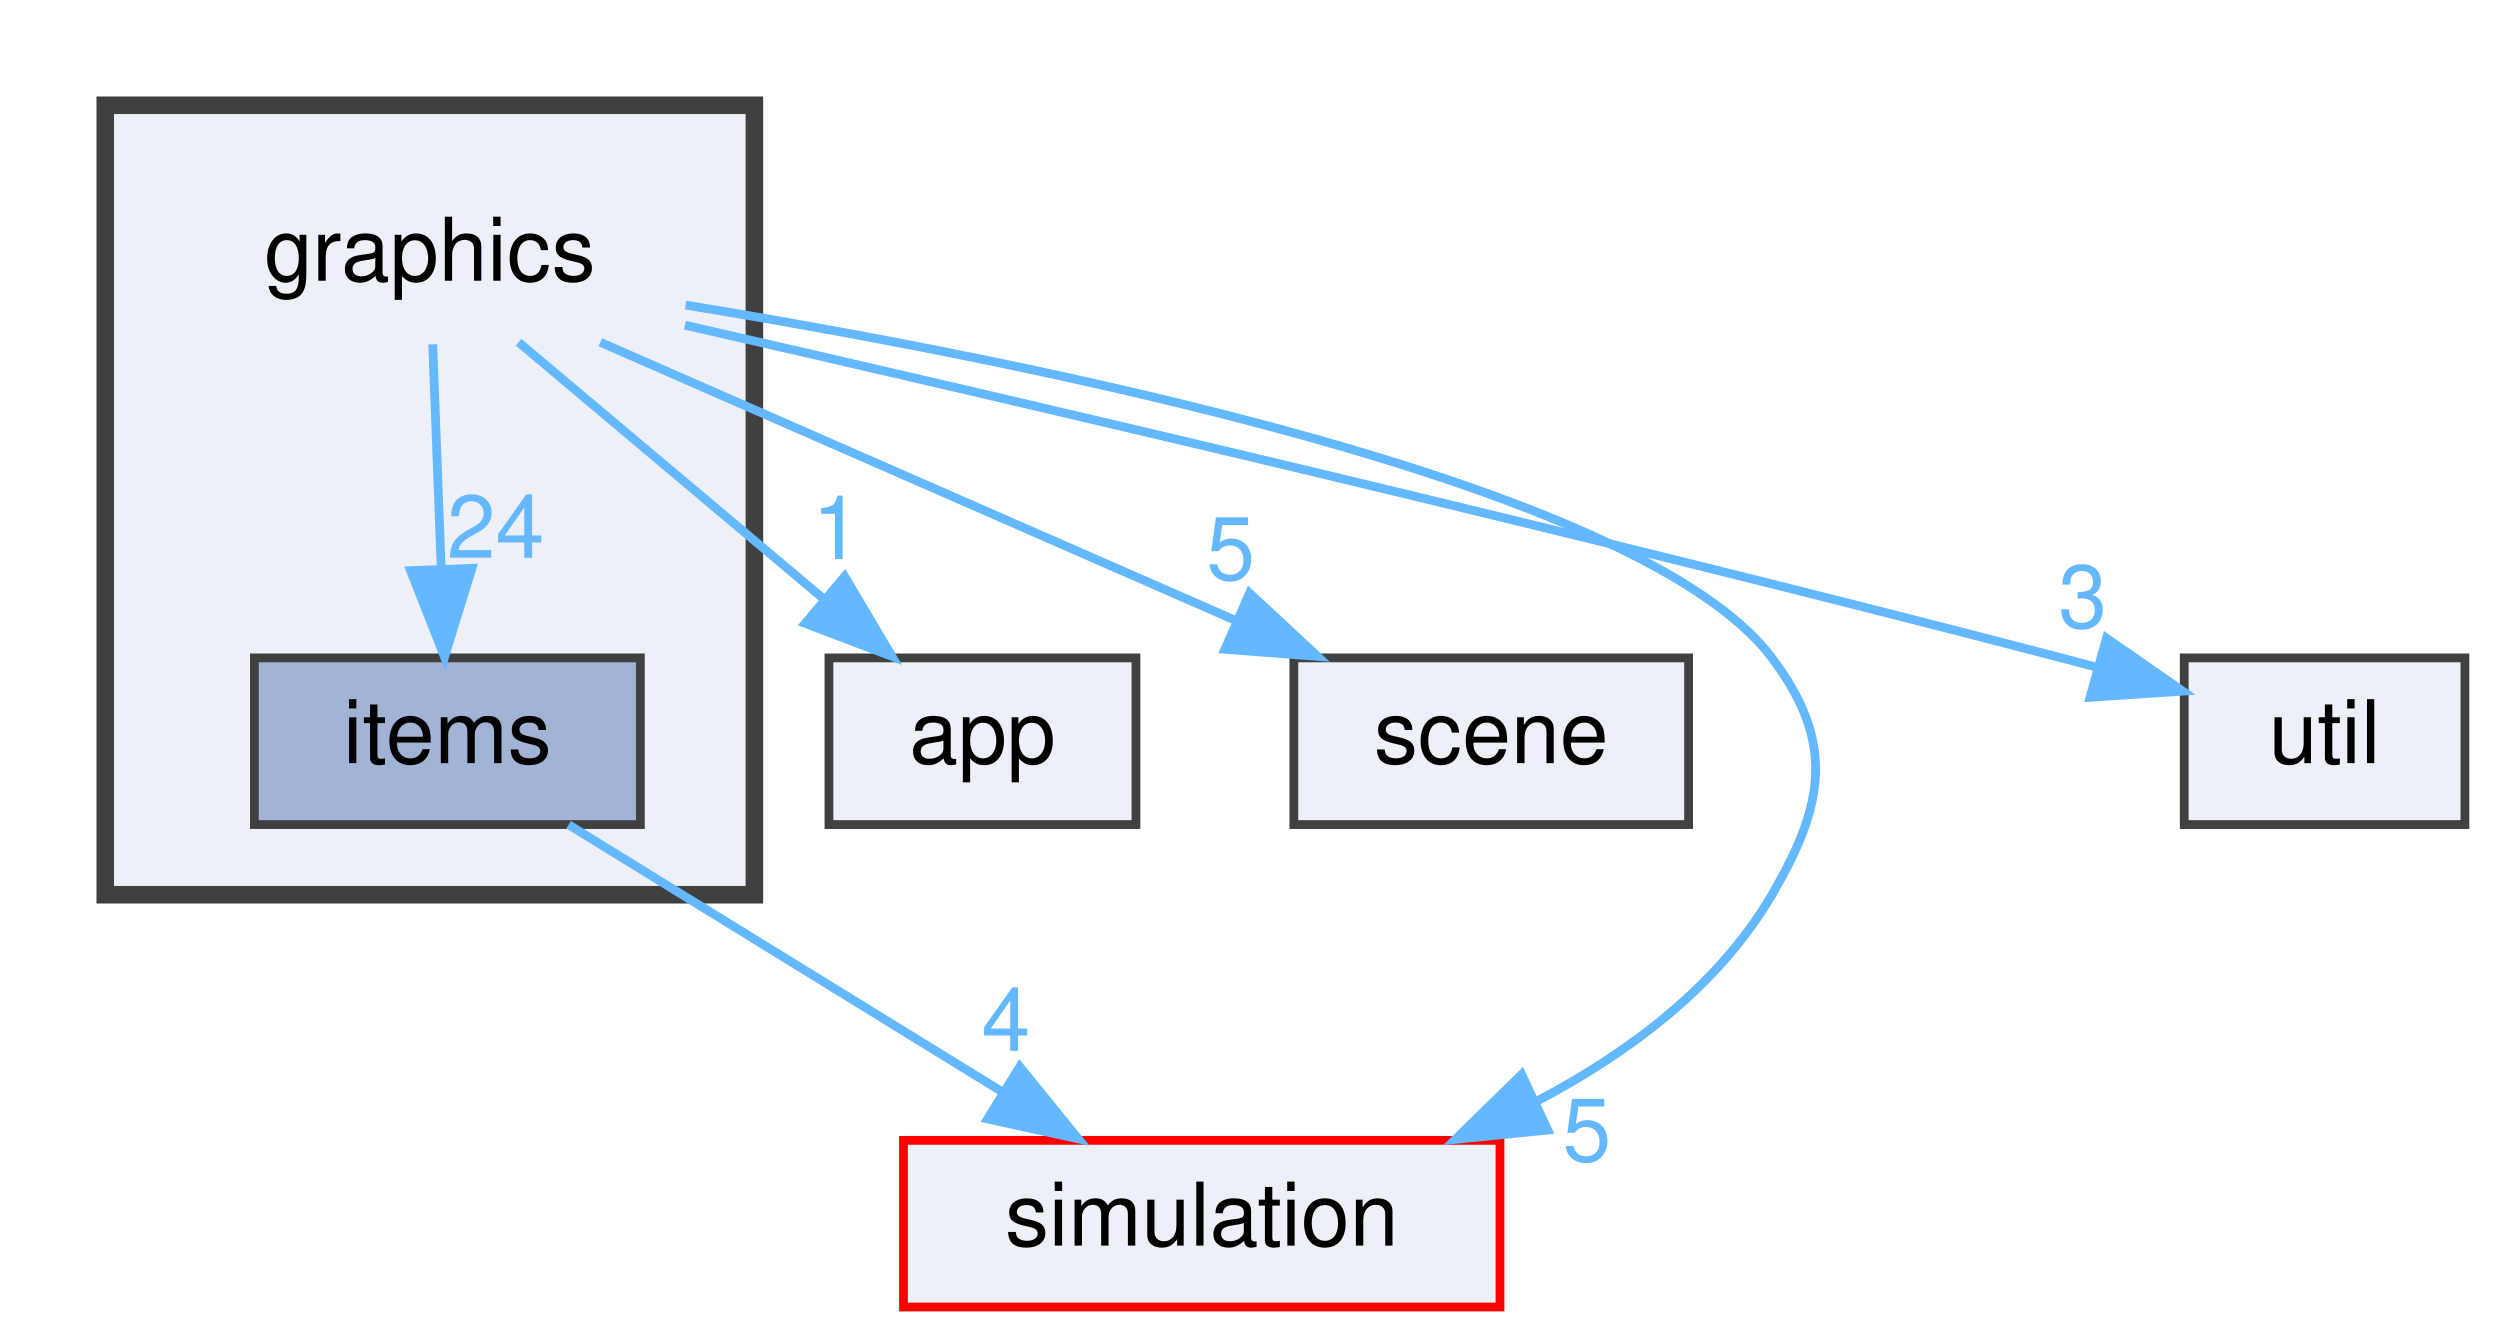
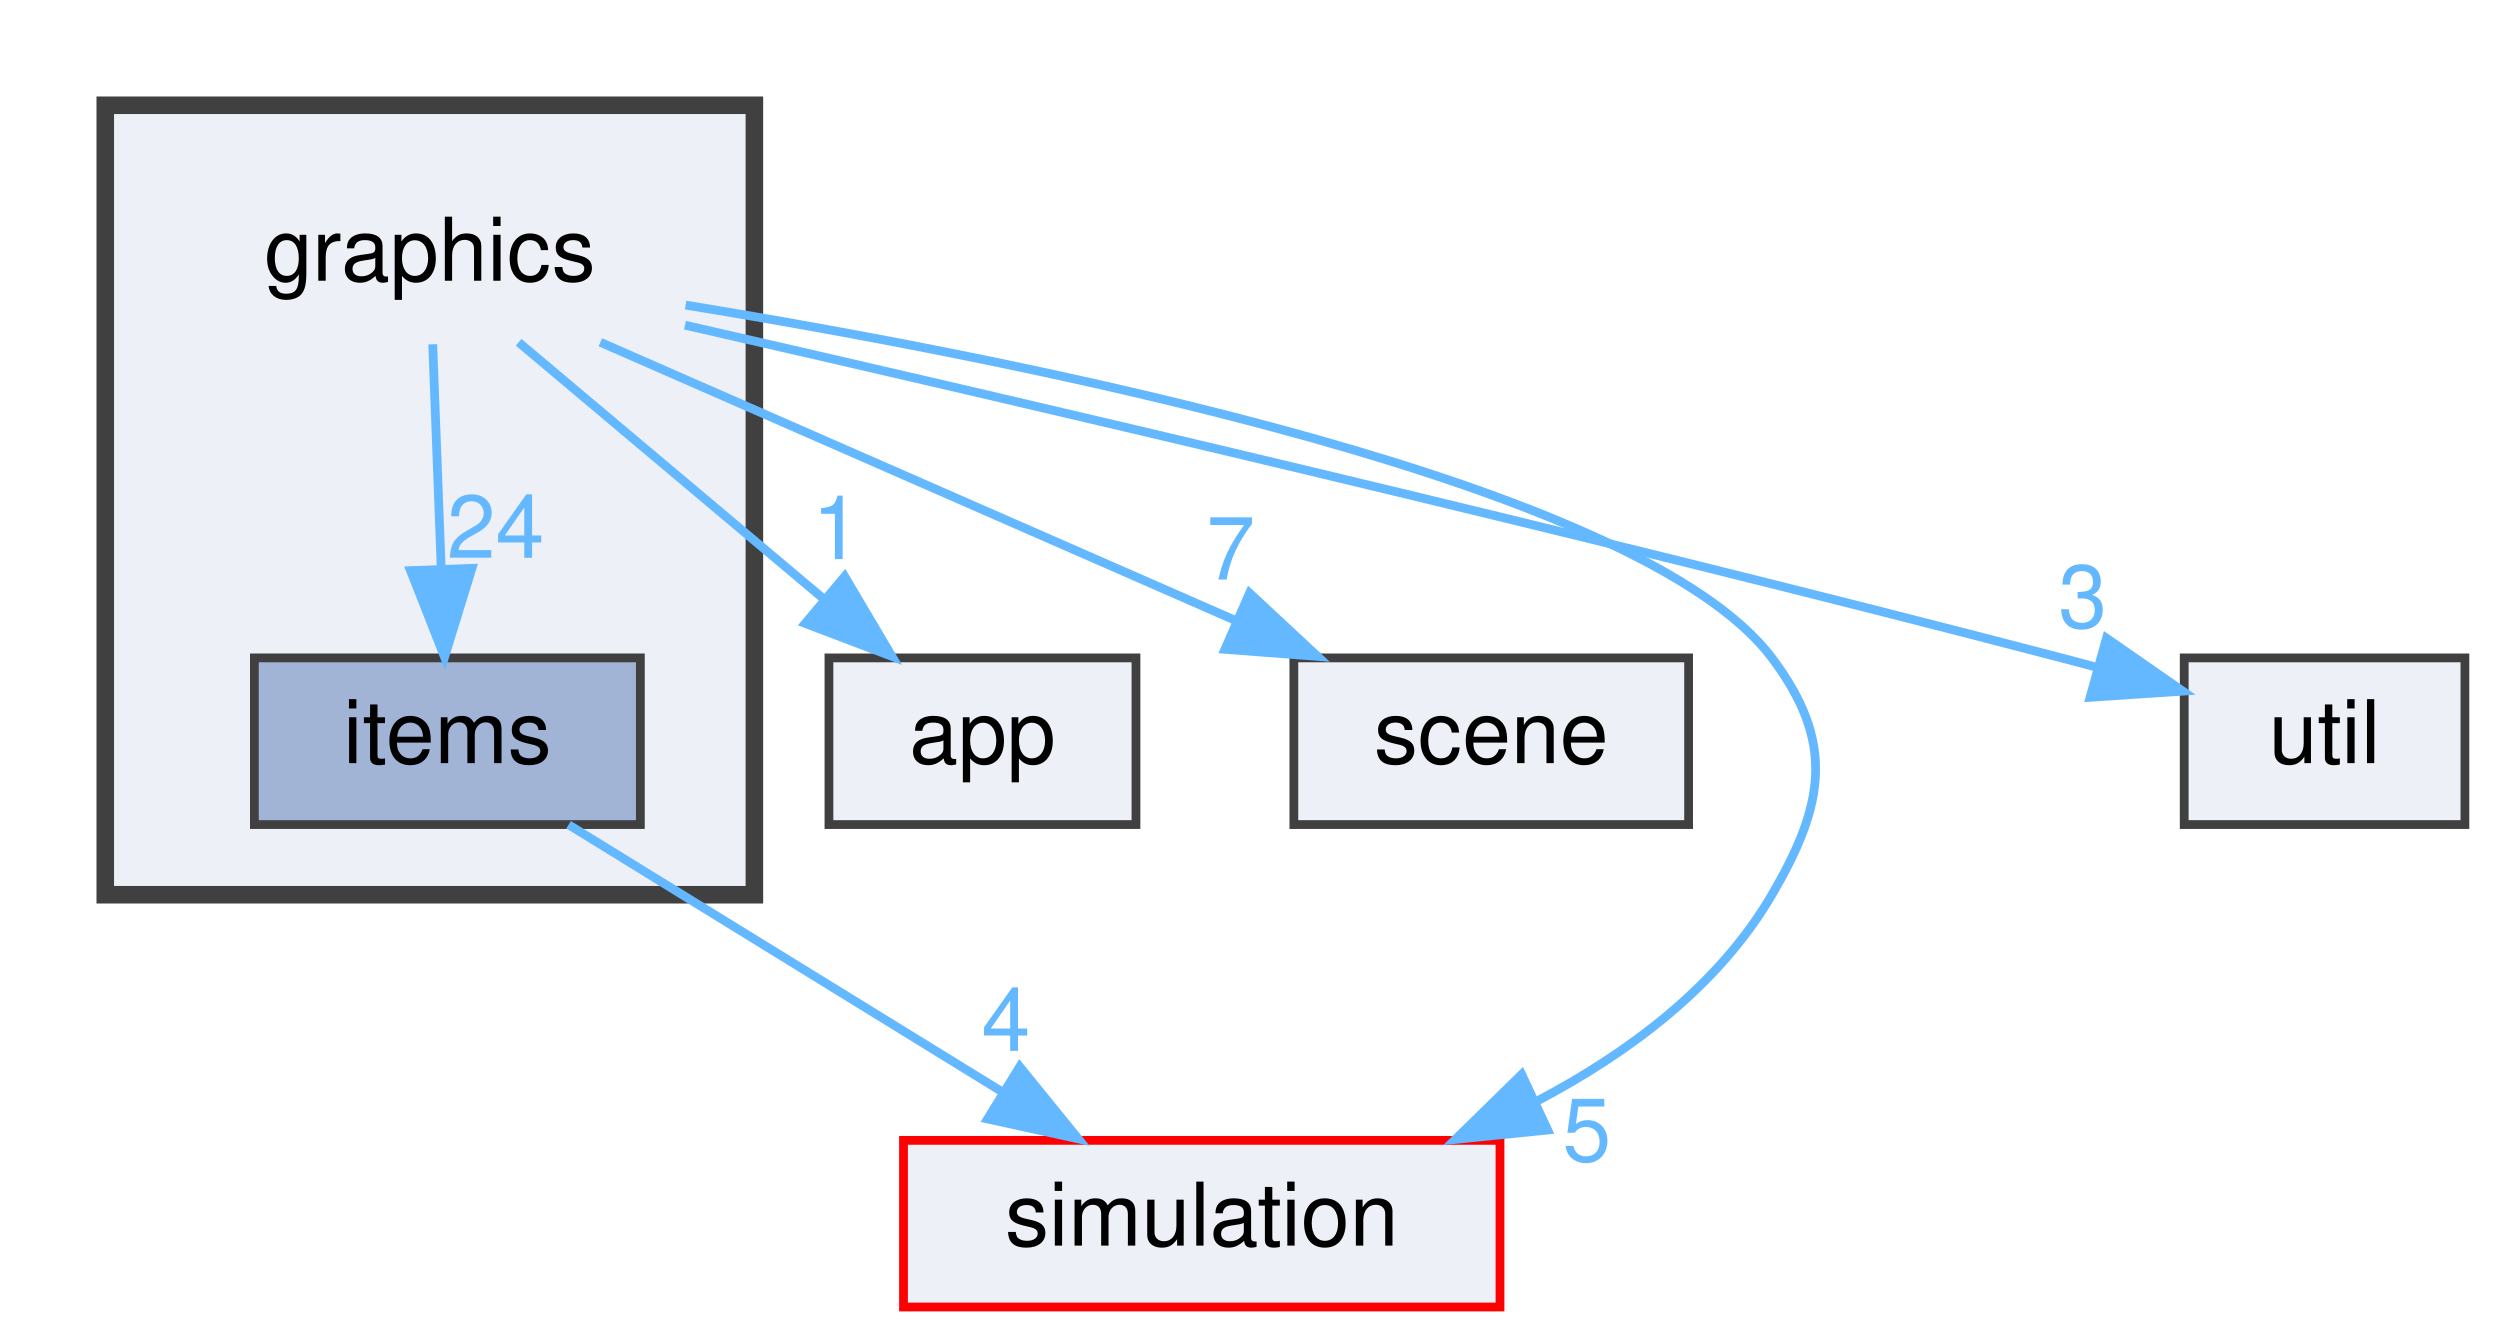
<svg xmlns="http://www.w3.org/2000/svg" xmlns:xlink="http://www.w3.org/1999/xlink" width="285pt" height="153pt" viewBox="0.00 0.00 285.00 153.00">
  <g id="graph0" class="graph" transform="scale(1 1) rotate(0) translate(4 149)">
    <g id="clust1" class="cluster">
      <g id="a_clust1">
        <a xlink:href="dir_c7dbea1667f59989b8e9ab360c14aaaa.html" target="_top">
          <polygon fill="#edf0f7" stroke="#404040" stroke-width="2" points="8,-47 8,-137 82,-137 82,-47 8,-47" />
        </a>
      </g>
    </g>
    <g id="node1" class="node">
      <text text-anchor="middle" x="45" y="-117" font-family="Helvetica,sans-Serif" font-size="10.00">graphics</text>
    </g>
    <g id="node2" class="node">
      <g id="a_node2">
        <a xlink:href="dir_e4cab08f79c36461d820614f52b40d77.html" target="_top" xlink:title="items">
          <polygon fill="#a2b4d6" stroke="#404040" points="69,-74 25,-74 25,-55 69,-55 69,-74" />
          <text text-anchor="middle" x="47" y="-62" font-family="Helvetica,sans-Serif" font-size="10.00">items</text>
        </a>
      </g>
    </g>
    <g id="edge5" class="edge">
      <g id="a_edge5">
        <a xlink:href="dir_000005_000008.html" target="_top">
          <path fill="none" stroke="#63b8ff" d="M45.33,-109.75C45.59,-102.8 45.97,-92.85 46.3,-84.13" />
          <polygon fill="#63b8ff" stroke="#63b8ff" points="49.8,-84.21 46.68,-74.09 42.8,-83.95 49.8,-84.21" />
        </a>
      </g>
      <g id="a_edge5-headlabel">
        <a xlink:href="dir_000005_000008.html" target="_top" xlink:title="24">
          <text text-anchor="middle" x="52.5" y="-85.41" font-family="Helvetica,sans-Serif" font-size="10.00" fill="#63b8ff">24</text>
        </a>
      </g>
    </g>
    <g id="node3" class="node">
      <g id="a_node3">
        <a xlink:href="dir_49a7eaa2701c360ed524cdf435aea28f.html" target="_top" xlink:title="app">
          <polygon fill="#edf0f7" stroke="#404040" points="125.5,-74 90.5,-74 90.5,-55 125.5,-55 125.5,-74" />
          <text text-anchor="middle" x="108" y="-62" font-family="Helvetica,sans-Serif" font-size="10.00">app</text>
        </a>
      </g>
    </g>
    <g id="edge1" class="edge">
      <g id="a_edge1">
        <a xlink:href="dir_000005_000000.html" target="_top">
          <path fill="none" stroke="#63b8ff" d="M55.12,-109.98C64.44,-102.15 78.47,-90.34 89.74,-80.86" />
          <polygon fill="#63b8ff" stroke="#63b8ff" points="92.29,-83.29 97.69,-74.17 87.79,-77.93 92.29,-83.29" />
        </a>
      </g>
      <g id="a_edge1-headlabel">
        <a xlink:href="dir_000005_000000.html" target="_top" xlink:title="1">
          <text text-anchor="middle" x="91.37" y="-85.27" font-family="Helvetica,sans-Serif" font-size="10.00" fill="#63b8ff">1</text>
        </a>
      </g>
    </g>
    <g id="node4" class="node">
      <g id="a_node4">
        <a xlink:href="dir_8cc0d3403e7301bcd6b649a3e9534910.html" target="_top" xlink:title="scene">
          <polygon fill="#edf0f7" stroke="#404040" points="188.5,-74 143.5,-74 143.5,-55 188.5,-55 188.5,-74" />
          <text text-anchor="middle" x="166" y="-62" font-family="Helvetica,sans-Serif" font-size="10.00">scene</text>
        </a>
      </g>
    </g>
    <g id="edge2" class="edge">
      <g id="a_edge2">
        <a xlink:href="dir_000005_000010.html" target="_top">
          <path fill="none" stroke="#63b8ff" d="M64.44,-109.98C83.99,-101.42 114.38,-88.11 136.82,-78.28" />
          <polygon fill="#63b8ff" stroke="#63b8ff" points="138.45,-81.39 146.21,-74.17 135.64,-74.98 138.45,-81.39" />
        </a>
      </g>
      <g id="a_edge2-headlabel">
-         <a xlink:href="dir_000005_000010.html" target="_top" xlink:title="5">
-           <text text-anchor="middle" x="136.3" y="-82.93" font-family="Helvetica,sans-Serif" font-size="10.00" fill="#63b8ff">5</text>
+         <a xlink:href="dir_000005_000010.html" target="_top" xlink:title="7">
+           <text text-anchor="middle" x="136.3" y="-82.93" font-family="Helvetica,sans-Serif" font-size="10.00" fill="#63b8ff">7</text>
        </a>
      </g>
    </g>
    <g id="node5" class="node">
      <g id="a_node5">
        <a xlink:href="dir_952d7654fb542fa1f2952f4833ffff1d.html" target="_top" xlink:title="simulation">
          <polygon fill="#edf0f7" stroke="red" points="167,-19 99,-19 99,0 167,0 167,-19" />
          <text text-anchor="middle" x="133" y="-7" font-family="Helvetica,sans-Serif" font-size="10.00">simulation</text>
        </a>
      </g>
    </g>
    <g id="edge3" class="edge">
      <g id="a_edge3">
        <a xlink:href="dir_000005_000011.html" target="_top">
          <path fill="none" stroke="#63b8ff" d="M74.16,-114.22C114.26,-107.67 183.14,-93.8 198,-74 205.2,-64.4 204.06,-57.36 198,-47 191.93,-36.63 181.72,-28.99 171.17,-23.45" />
          <polygon fill="#63b8ff" stroke="#63b8ff" points="172.44,-20.18 161.9,-19.11 169.47,-26.52 172.44,-20.18" />
        </a>
      </g>
      <g id="a_edge3-headlabel">
        <a xlink:href="dir_000005_000011.html" target="_top" xlink:title="5">
          <text text-anchor="middle" x="176.9" y="-16.63" font-family="Helvetica,sans-Serif" font-size="10.00" fill="#63b8ff">5</text>
        </a>
      </g>
    </g>
    <g id="node6" class="node">
      <g id="a_node6">
        <a xlink:href="dir_b9c6a1ac15472b47f5801645eceafd19.html" target="_top" xlink:title="util">
          <polygon fill="#edf0f7" stroke="#404040" points="277,-74 245,-74 245,-55 277,-55 277,-74" />
          <text text-anchor="middle" x="261" y="-62" font-family="Helvetica,sans-Serif" font-size="10.00">util</text>
        </a>
      </g>
    </g>
    <g id="edge4" class="edge">
      <g id="a_edge4">
        <a xlink:href="dir_000005_000014.html" target="_top">
          <path fill="none" stroke="#63b8ff" d="M74.09,-111.93C110.78,-103.56 175.74,-88.43 231,-74 232.27,-73.67 233.56,-73.32 234.87,-72.97" />
          <polygon fill="#63b8ff" stroke="#63b8ff" points="236.14,-76.25 244.84,-70.21 234.27,-69.51 236.14,-76.25" />
        </a>
      </g>
      <g id="a_edge4-headlabel">
        <a xlink:href="dir_000005_000014.html" target="_top" xlink:title="3">
          <text text-anchor="middle" x="233.43" y="-77.45" font-family="Helvetica,sans-Serif" font-size="10.00" fill="#63b8ff">3</text>
        </a>
      </g>
    </g>
    <g id="edge6" class="edge">
      <g id="a_edge6">
        <a xlink:href="dir_000008_000011.html" target="_top">
          <path fill="none" stroke="#63b8ff" d="M60.82,-54.98C74.15,-46.77 94.58,-34.18 110.31,-24.49" />
          <polygon fill="#63b8ff" stroke="#63b8ff" points="112.25,-27.4 118.93,-19.17 108.58,-21.44 112.25,-27.4" />
        </a>
      </g>
      <g id="a_edge6-headlabel">
        <a xlink:href="dir_000008_000011.html" target="_top" xlink:title="4">
          <text text-anchor="middle" x="110.68" y="-29.2" font-family="Helvetica,sans-Serif" font-size="10.00" fill="#63b8ff">4</text>
        </a>
      </g>
    </g>
  </g>
</svg>
